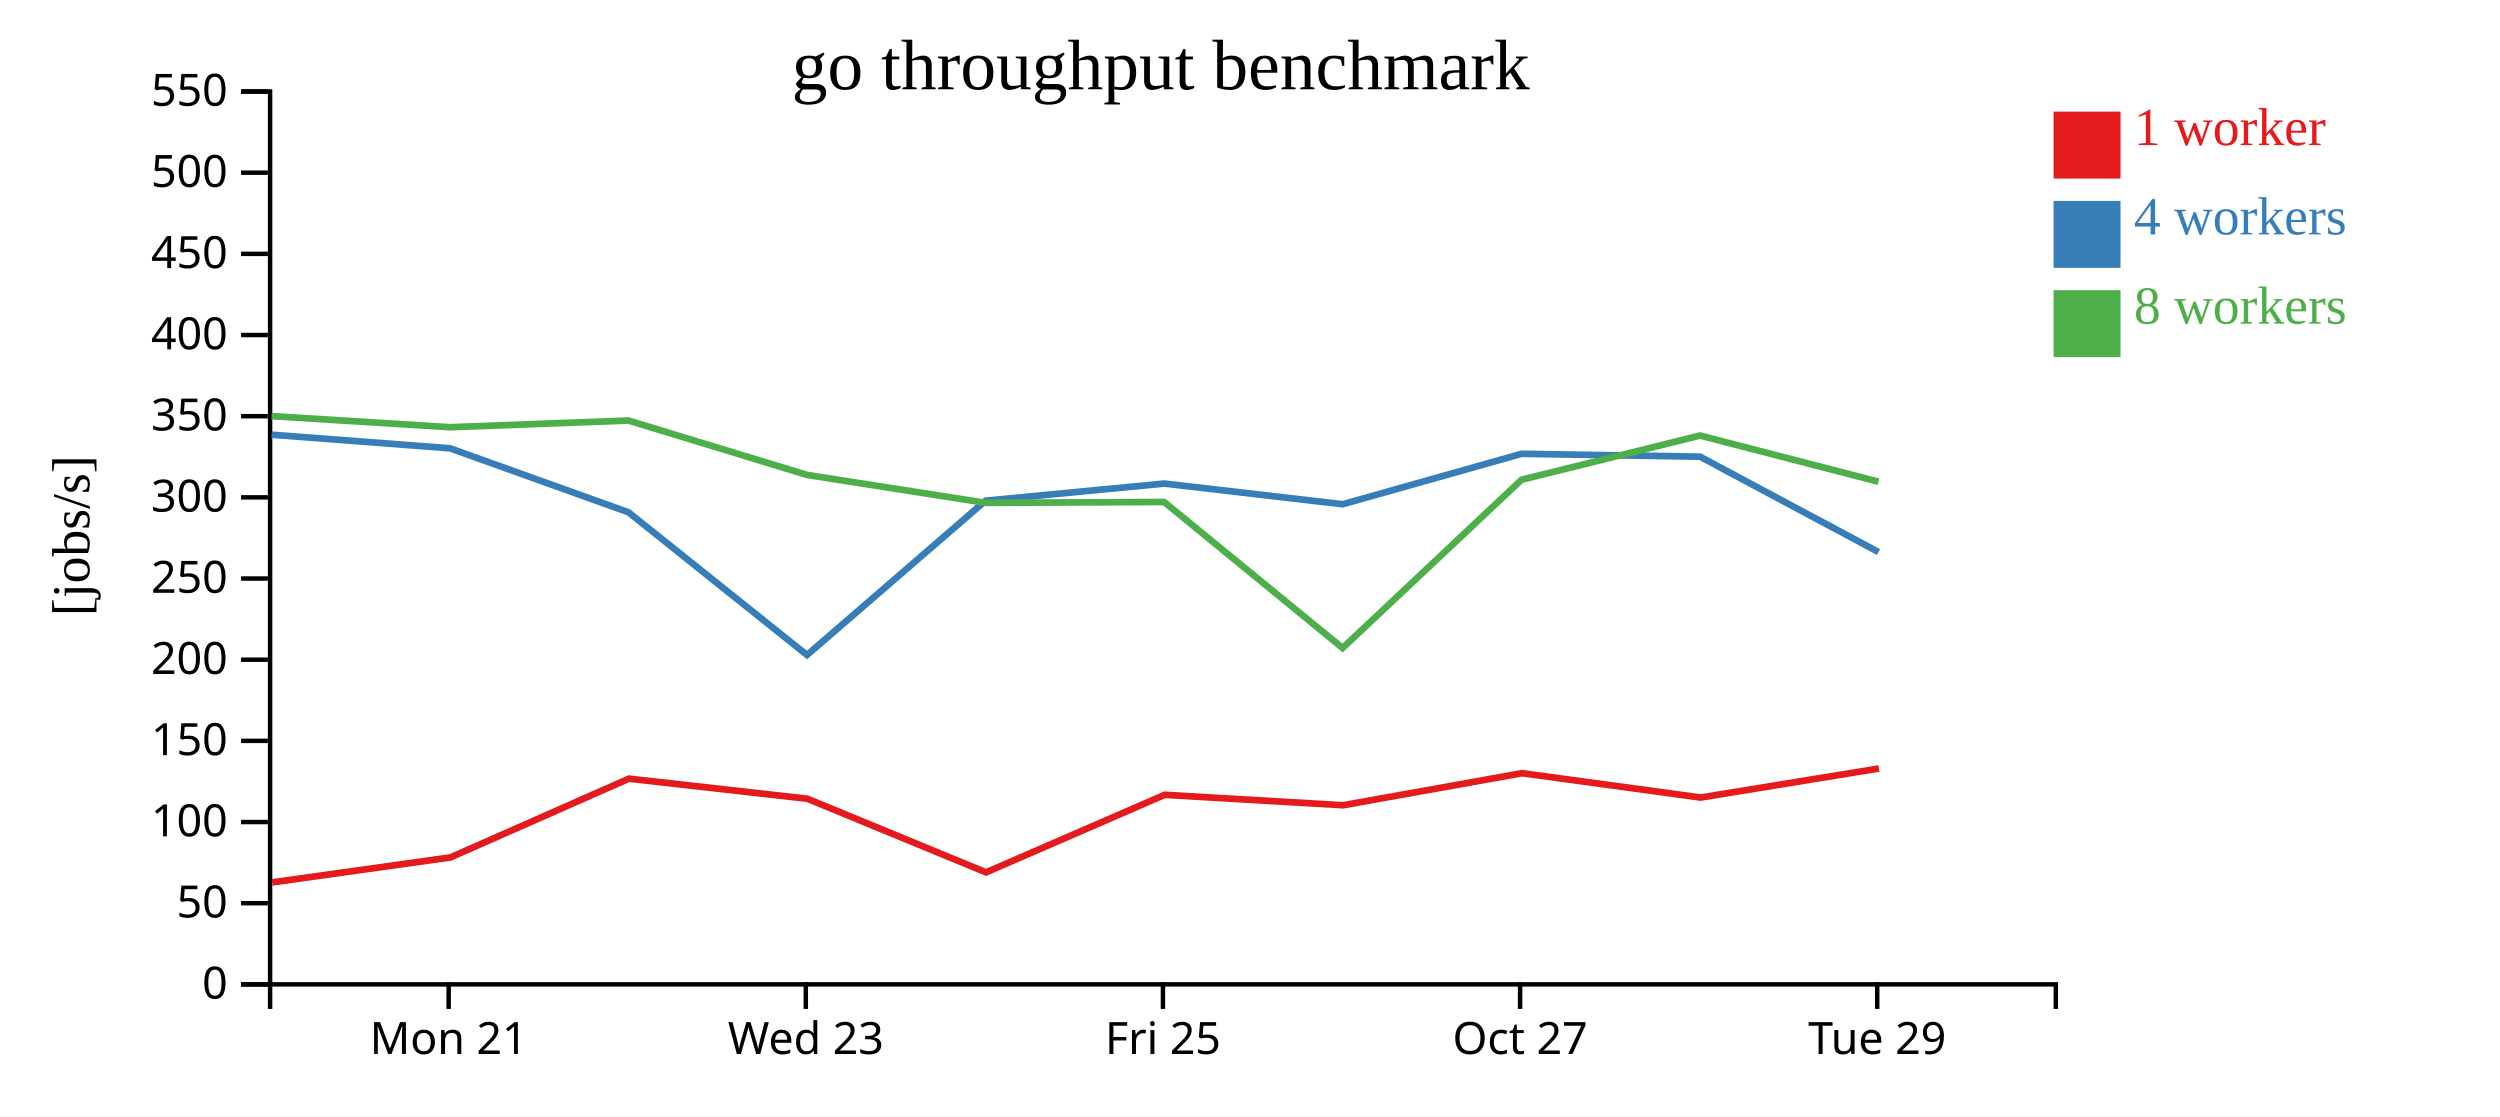
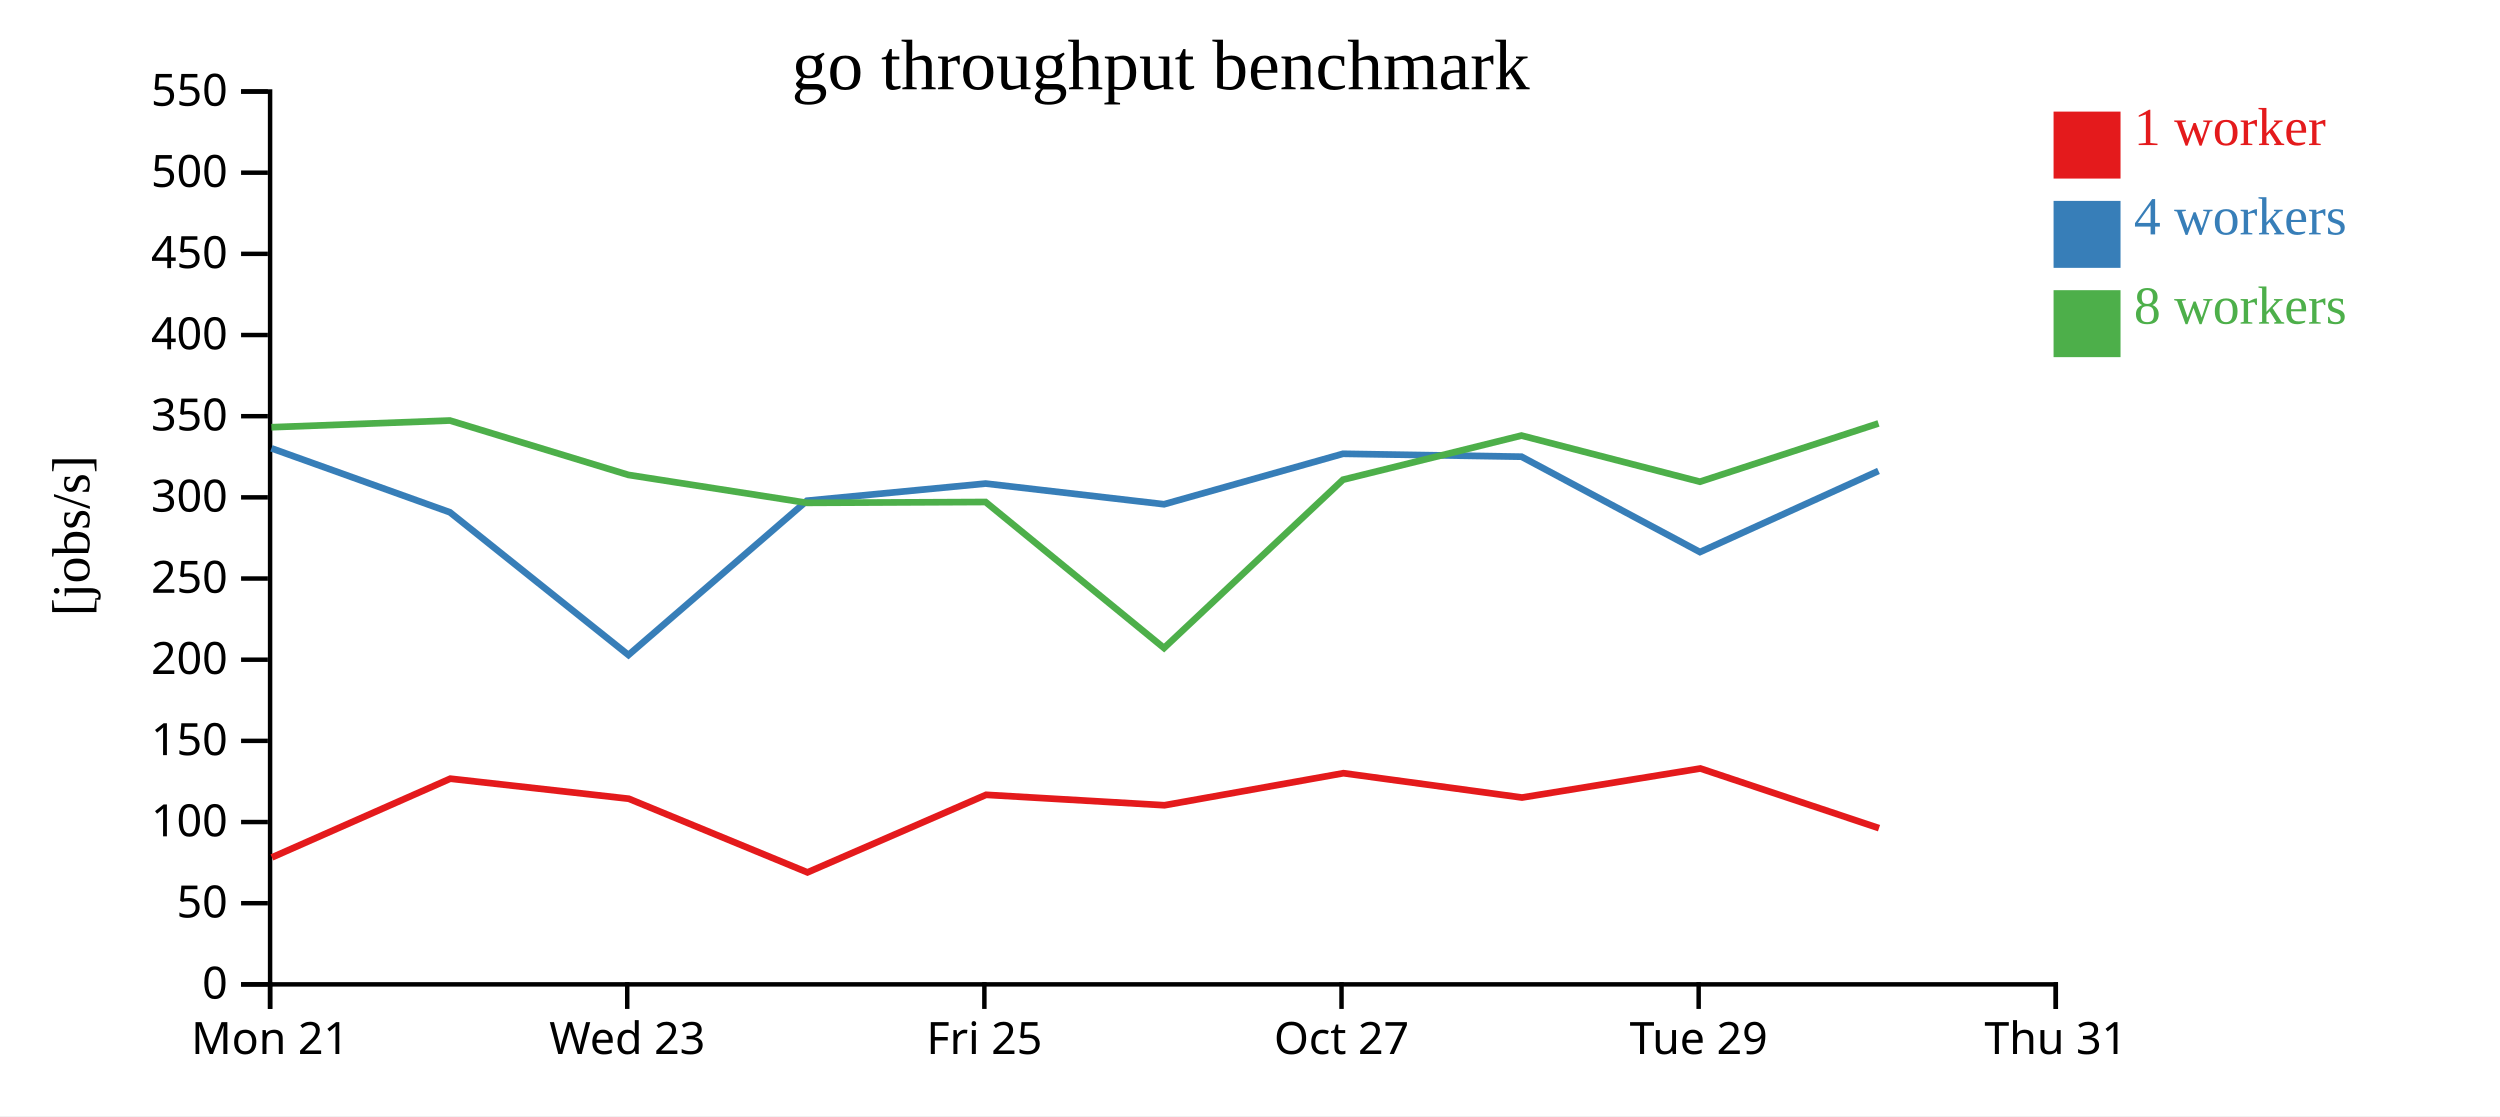
<svg xmlns="http://www.w3.org/2000/svg" width="560" height="250">
  <rect width="100%" height="100%" fill="white" />
  <g transform="translate(60,20)">
    <g transform="translate(0,200)" fill="none" font-size="10" font-family="sans-serif" text-anchor="middle">
      <path class="domain" stroke="currentColor" d="M0.5,6V0.5H400.5V6" />
-       <g class="tick" opacity="1" transform="translate(40.5,0)">
+       <g class="tick" opacity="1" transform="translate(0.5,0)">
        <line stroke="currentColor" y2="6" />
        <text fill="currentColor" y="9" dy="0.71em">Mon 21</text>
      </g>
-       <g class="tick" opacity="1" transform="translate(120.5,0)">
+       <g class="tick" opacity="1" transform="translate(80.5,0)">
        <line stroke="currentColor" y2="6" />
        <text fill="currentColor" y="9" dy="0.71em">Wed 23</text>
      </g>
-       <g class="tick" opacity="1" transform="translate(200.5,0)">
+       <g class="tick" opacity="1" transform="translate(160.5,0)">
        <line stroke="currentColor" y2="6" />
        <text fill="currentColor" y="9" dy="0.71em">Fri 25</text>
      </g>
-       <g class="tick" opacity="1" transform="translate(280.5,0)">
+       <g class="tick" opacity="1" transform="translate(240.5,0)">
        <line stroke="currentColor" y2="6" />
        <text fill="currentColor" y="9" dy="0.71em">Oct 27</text>
      </g>
-       <g class="tick" opacity="1" transform="translate(360.5,0)">
+       <g class="tick" opacity="1" transform="translate(320.5,0)">
        <line stroke="currentColor" y2="6" />
        <text fill="currentColor" y="9" dy="0.71em">Tue 29</text>
+       </g>
+       <g class="tick" opacity="1" transform="translate(400.5,0)">
+         <line stroke="currentColor" y2="6" />
+         <text fill="currentColor" y="9" dy="0.71em">Thu 31</text>
      </g>
    </g>
    <g fill="none" font-size="10" font-family="sans-serif" text-anchor="end">
      <path class="domain" stroke="currentColor" d="M-6,200.5H0.5V0.5H-6" />
      <g class="tick" opacity="1" transform="translate(0,200.5)">
        <line stroke="currentColor" x2="-6" />
        <text fill="currentColor" x="-9" dy="0.32em">0</text>
      </g>
      <g class="tick" opacity="1" transform="translate(0,182.3182)">
        <line stroke="currentColor" x2="-6" />
        <text fill="currentColor" x="-9" dy="0.32em">50</text>
      </g>
      <g class="tick" opacity="1" transform="translate(0,164.1364)">
        <line stroke="currentColor" x2="-6" />
        <text fill="currentColor" x="-9" dy="0.32em">100</text>
      </g>
      <g class="tick" opacity="1" transform="translate(0,145.9545)">
        <line stroke="currentColor" x2="-6" />
        <text fill="currentColor" x="-9" dy="0.32em">150</text>
      </g>
      <g class="tick" opacity="1" transform="translate(0,127.7727)">
        <line stroke="currentColor" x2="-6" />
        <text fill="currentColor" x="-9" dy="0.32em">200</text>
      </g>
      <g class="tick" opacity="1" transform="translate(0,109.5909)">
        <line stroke="currentColor" x2="-6" />
        <text fill="currentColor" x="-9" dy="0.32em">250</text>
      </g>
      <g class="tick" opacity="1" transform="translate(0,91.40909)">
        <line stroke="currentColor" x2="-6" />
        <text fill="currentColor" x="-9" dy="0.32em">300</text>
      </g>
      <g class="tick" opacity="1" transform="translate(0,73.22727)">
        <line stroke="currentColor" x2="-6" />
        <text fill="currentColor" x="-9" dy="0.32em">350</text>
      </g>
      <g class="tick" opacity="1" transform="translate(0,55.04545)">
        <line stroke="currentColor" x2="-6" />
        <text fill="currentColor" x="-9" dy="0.32em">400</text>
      </g>
      <g class="tick" opacity="1" transform="translate(0,36.86364)">
        <line stroke="currentColor" x2="-6" />
        <text fill="currentColor" x="-9" dy="0.32em">450</text>
      </g>
      <g class="tick" opacity="1" transform="translate(0,18.68182)">
        <line stroke="currentColor" x2="-6" />
        <text fill="currentColor" x="-9" dy="0.32em">500</text>
      </g>
      <g class="tick" opacity="1" transform="translate(0,0.5)">
        <line stroke="currentColor" x2="-6" />
        <text fill="currentColor" x="-9" dy="0.32em">550</text>
      </g>
    </g>
    <text text-anchor="middle" style="font-size: 12px" transform="rotate(-90)" y="-40" x="-100">[jobs/s]</text>
    <text text-anchor="middle" style="font-size: 16px" y="0" x="200">go throughput benchmark</text>
-     <path class="line" fill="none" stroke="#e41a1c" stroke-width="1.5" d="M0.958,177.655L40.91,172.058L80.868,154.423L120.853,158.918L160.872,175.413L200.886,158.039L240.842,160.377L280.928,153.197L320.924,158.649L360.882,152.141" />
-     <path class="line" fill="none" stroke="#377eb8" stroke-width="1.5" d="M0.842,77.378L40.804,80.422L80.777,94.751L120.767,126.723L160.761,92.16L200.776,88.318L240.748,92.954L280.836,81.648L320.817,82.299L360.789,103.66" />
-     <path class="line" fill="none" stroke="#4daf4a" stroke-width="1.5" d="M0.836,73.209L40.798,75.701L80.769,74.196L120.758,86.381L160.757,92.638L200.771,92.447L240.741,125.155L280.832,87.454L320.803,77.564L360.784,87.905" />
+     <path class="line" fill="none" stroke="#e41a1c" stroke-width="1.5" d="M0.91,172.058L40.868,154.423L80.853,158.918L120.872,175.413L160.886,158.039L200.842,160.377L240.928,153.197L280.924,158.649L320.882,152.141L360.899,165.509" />
+     <path class="line" fill="none" stroke="#377eb8" stroke-width="1.5" d="M0.804,80.422L40.777,94.751L80.767,126.723L120.761,92.16L160.776,88.318L200.748,92.954L240.836,81.648L280.817,82.299L320.789,103.66L360.778,85.487" />
+     <path class="line" fill="none" stroke="#4daf4a" stroke-width="1.5" d="M0.798,75.701L40.769,74.196L80.758,86.381L120.757,92.638L160.771,92.447L200.741,125.155L240.832,87.454L280.803,77.564L320.784,87.905L360.777,74.846" />
    <rect class="dot" x="400" y="5" width="15" height="15" style="fill: #e41a1c;" />
    <rect class="dot" x="400" y="25" width="15" height="15" style="fill: #377eb8;" />
    <rect class="dot" x="400" y="45" width="15" height="15" style="fill: #4daf4a;" />
    <text class="label" x="418" y="12.5" style="fill: #e41a1c; alignment-baseline: middle;" text-anchor="left">1 worker</text>
    <text class="label" x="418" y="32.5" style="fill: #377eb8; alignment-baseline: middle;" text-anchor="left">4 workers</text>
    <text class="label" x="418" y="52.5" style="fill: #4daf4a; alignment-baseline: middle;" text-anchor="left">8 workers</text>
  </g>
</svg>
